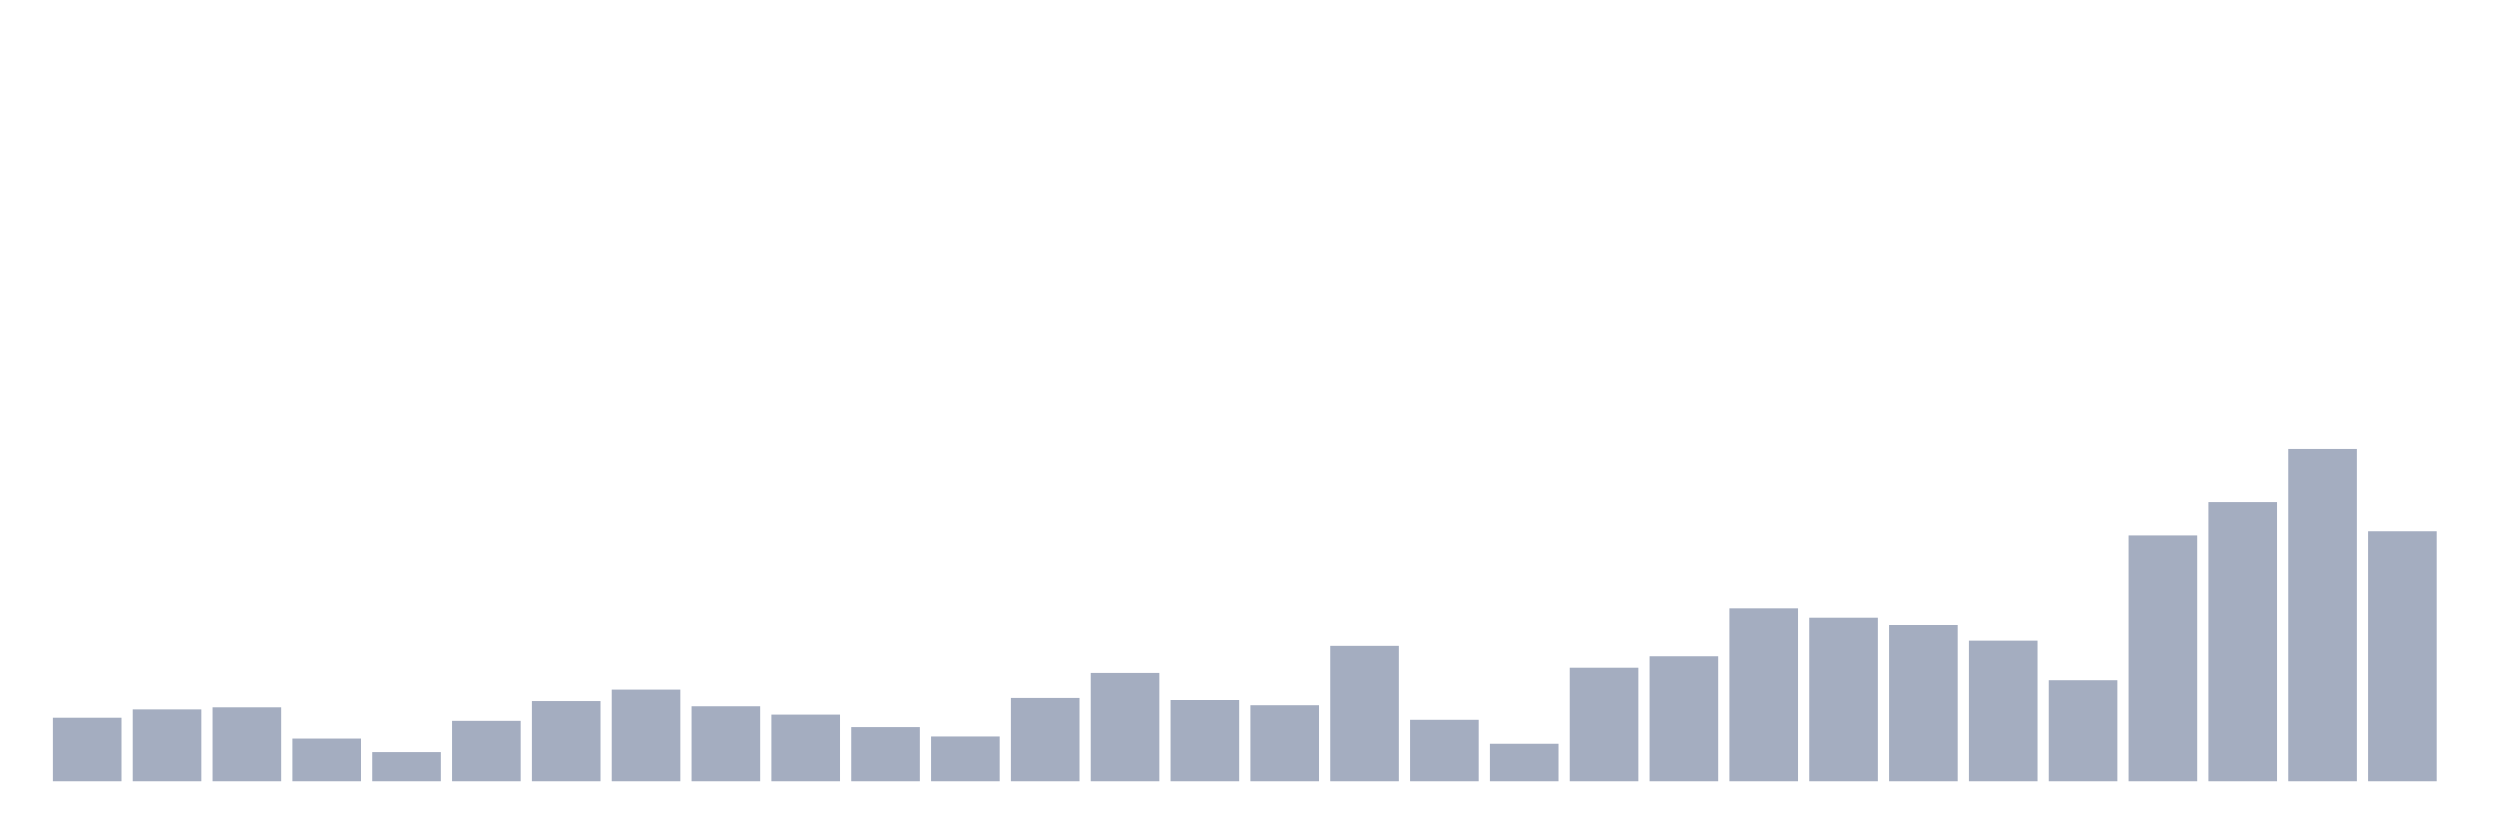
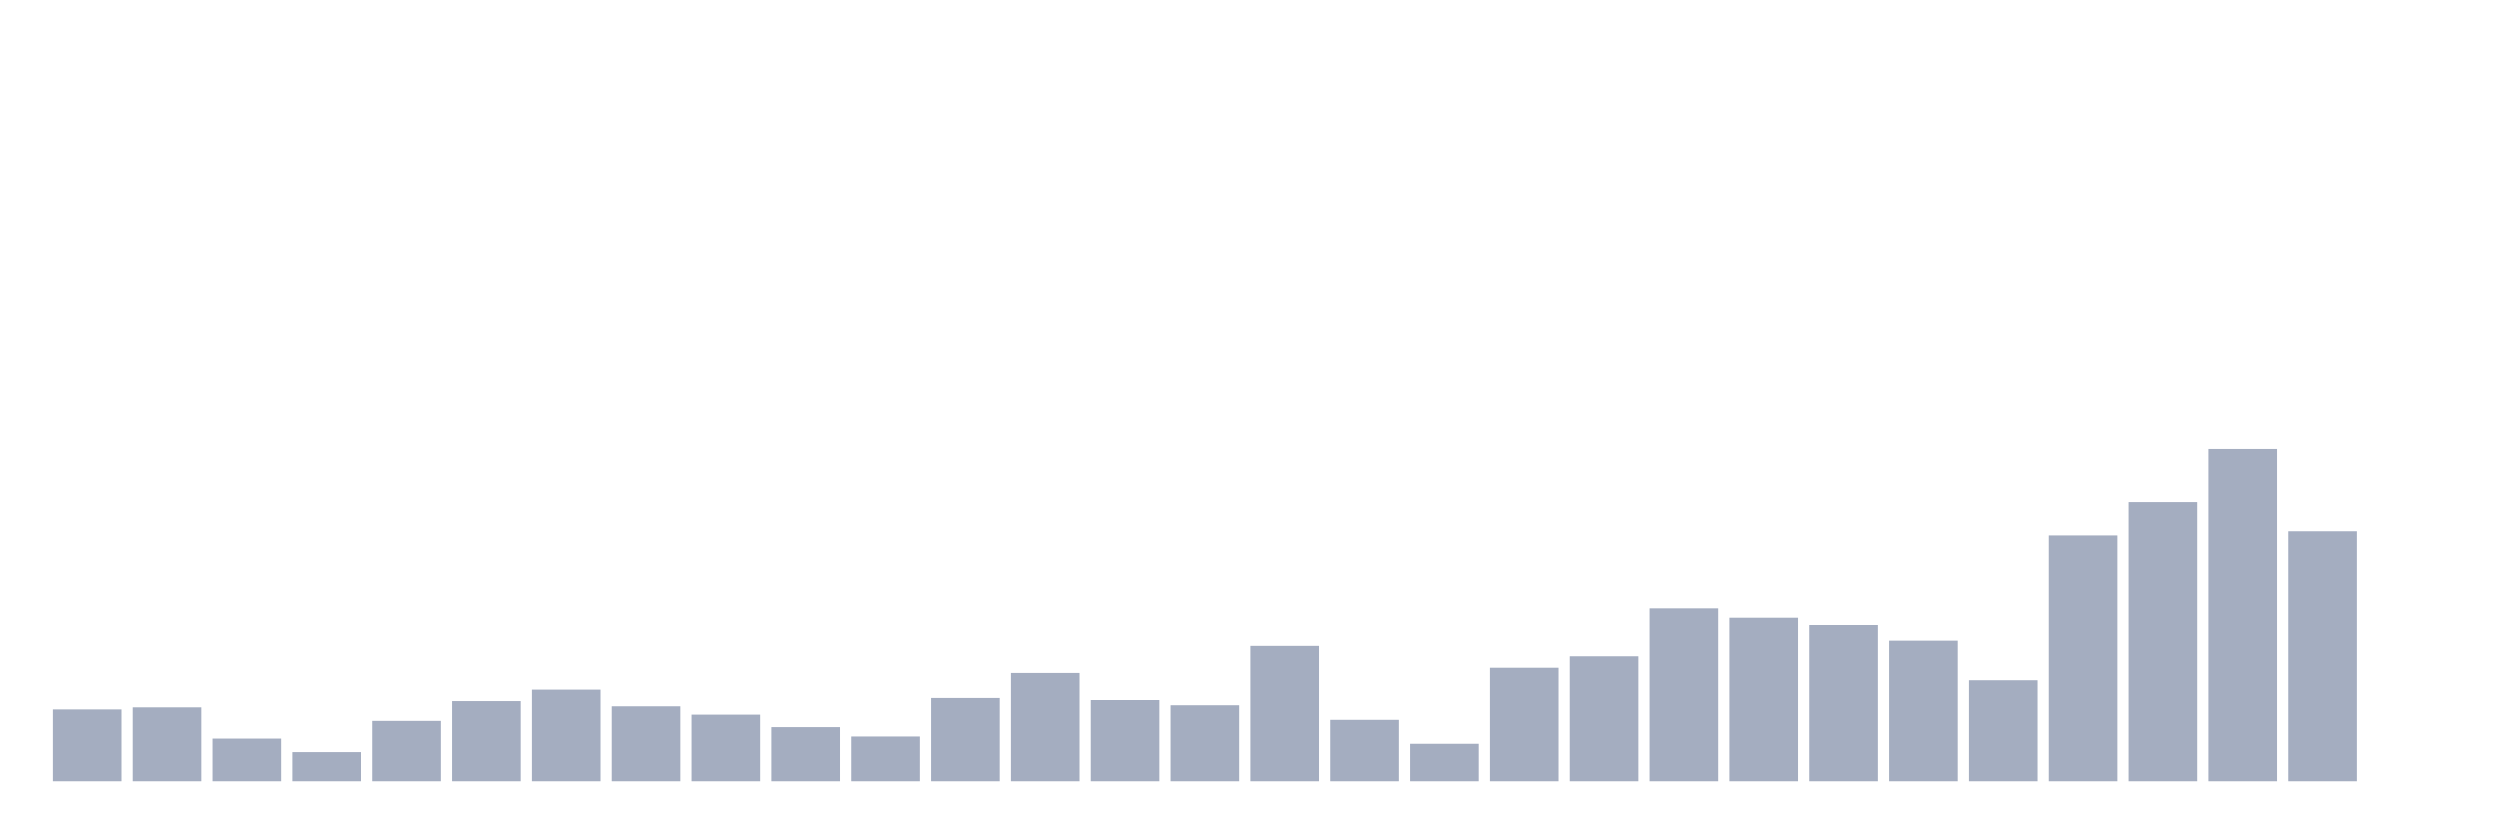
<svg xmlns="http://www.w3.org/2000/svg" viewBox="0 0 480 160">
  <g transform="translate(10,10)">
-     <rect class="bar" x="0.153" width="13.175" y="127.8" height="12.2" fill="rgb(164,173,192)" />
-     <rect class="bar" x="15.482" width="13.175" y="126.2" height="13.8" fill="rgb(164,173,192)" />
-     <rect class="bar" x="30.81" width="13.175" y="125.8" height="14.2" fill="rgb(164,173,192)" />
-     <rect class="bar" x="46.138" width="13.175" y="131.8" height="8.2" fill="rgb(164,173,192)" />
-     <rect class="bar" x="61.466" width="13.175" y="134.4" height="5.6" fill="rgb(164,173,192)" />
-     <rect class="bar" x="76.794" width="13.175" y="128.4" height="11.6" fill="rgb(164,173,192)" />
-     <rect class="bar" x="92.123" width="13.175" y="124.6" height="15.4" fill="rgb(164,173,192)" />
-     <rect class="bar" x="107.451" width="13.175" y="122.4" height="17.6" fill="rgb(164,173,192)" />
-     <rect class="bar" x="122.779" width="13.175" y="125.6" height="14.4" fill="rgb(164,173,192)" />
-     <rect class="bar" x="138.107" width="13.175" y="127.2" height="12.8" fill="rgb(164,173,192)" />
-     <rect class="bar" x="153.436" width="13.175" y="129.6" height="10.4" fill="rgb(164,173,192)" />
-     <rect class="bar" x="168.764" width="13.175" y="131.4" height="8.6" fill="rgb(164,173,192)" />
-     <rect class="bar" x="184.092" width="13.175" y="124" height="16" fill="rgb(164,173,192)" />
-     <rect class="bar" x="199.42" width="13.175" y="119.2" height="20.8" fill="rgb(164,173,192)" />
-     <rect class="bar" x="214.748" width="13.175" y="124.4" height="15.6" fill="rgb(164,173,192)" />
-     <rect class="bar" x="230.077" width="13.175" y="125.4" height="14.6" fill="rgb(164,173,192)" />
-     <rect class="bar" x="245.405" width="13.175" y="114" height="26" fill="rgb(164,173,192)" />
-     <rect class="bar" x="260.733" width="13.175" y="128.2" height="11.8" fill="rgb(164,173,192)" />
-     <rect class="bar" x="276.061" width="13.175" y="132.8" height="7.2" fill="rgb(164,173,192)" />
-     <rect class="bar" x="291.39" width="13.175" y="118.2" height="21.8" fill="rgb(164,173,192)" />
-     <rect class="bar" x="306.718" width="13.175" y="116" height="24" fill="rgb(164,173,192)" />
-     <rect class="bar" x="322.046" width="13.175" y="106.8" height="33.2" fill="rgb(164,173,192)" />
-     <rect class="bar" x="337.374" width="13.175" y="108.6" height="31.4" fill="rgb(164,173,192)" />
-     <rect class="bar" x="352.702" width="13.175" y="110" height="30" fill="rgb(164,173,192)" />
-     <rect class="bar" x="368.031" width="13.175" y="113" height="27" fill="rgb(164,173,192)" />
-     <rect class="bar" x="383.359" width="13.175" y="120.6" height="19.4" fill="rgb(164,173,192)" />
-     <rect class="bar" x="398.687" width="13.175" y="92.8" height="47.2" fill="rgb(164,173,192)" />
-     <rect class="bar" x="414.015" width="13.175" y="86.4" height="53.6" fill="rgb(164,173,192)" />
-     <rect class="bar" x="429.344" width="13.175" y="76.2" height="63.8" fill="rgb(164,173,192)" />
-     <rect class="bar" x="444.672" width="13.175" y="92" height="48" fill="rgb(164,173,192)" />
+     <rect class="bar" x="0.153" width="13.175" y="126.2" height="13.8" fill="rgb(164,173,192)" />
+     <rect class="bar" x="15.482" width="13.175" y="125.8" height="14.2" fill="rgb(164,173,192)" />
+     <rect class="bar" x="30.81" width="13.175" y="131.8" height="8.2" fill="rgb(164,173,192)" />
+     <rect class="bar" x="46.138" width="13.175" y="134.4" height="5.6" fill="rgb(164,173,192)" />
+     <rect class="bar" x="61.466" width="13.175" y="128.4" height="11.6" fill="rgb(164,173,192)" />
+     <rect class="bar" x="76.794" width="13.175" y="124.6" height="15.4" fill="rgb(164,173,192)" />
+     <rect class="bar" x="92.123" width="13.175" y="122.4" height="17.6" fill="rgb(164,173,192)" />
+     <rect class="bar" x="107.451" width="13.175" y="125.6" height="14.4" fill="rgb(164,173,192)" />
+     <rect class="bar" x="122.779" width="13.175" y="127.2" height="12.8" fill="rgb(164,173,192)" />
+     <rect class="bar" x="138.107" width="13.175" y="129.6" height="10.4" fill="rgb(164,173,192)" />
+     <rect class="bar" x="153.436" width="13.175" y="131.4" height="8.6" fill="rgb(164,173,192)" />
+     <rect class="bar" x="168.764" width="13.175" y="124" height="16" fill="rgb(164,173,192)" />
+     <rect class="bar" x="184.092" width="13.175" y="119.2" height="20.8" fill="rgb(164,173,192)" />
+     <rect class="bar" x="199.42" width="13.175" y="124.4" height="15.6" fill="rgb(164,173,192)" />
+     <rect class="bar" x="214.748" width="13.175" y="125.4" height="14.6" fill="rgb(164,173,192)" />
+     <rect class="bar" x="230.077" width="13.175" y="114" height="26" fill="rgb(164,173,192)" />
+     <rect class="bar" x="245.405" width="13.175" y="128.2" height="11.8" fill="rgb(164,173,192)" />
+     <rect class="bar" x="260.733" width="13.175" y="132.8" height="7.2" fill="rgb(164,173,192)" />
+     <rect class="bar" x="276.061" width="13.175" y="118.2" height="21.8" fill="rgb(164,173,192)" />
+     <rect class="bar" x="291.39" width="13.175" y="116" height="24" fill="rgb(164,173,192)" />
+     <rect class="bar" x="306.718" width="13.175" y="106.8" height="33.2" fill="rgb(164,173,192)" />
+     <rect class="bar" x="322.046" width="13.175" y="108.6" height="31.4" fill="rgb(164,173,192)" />
+     <rect class="bar" x="337.374" width="13.175" y="110" height="30" fill="rgb(164,173,192)" />
+     <rect class="bar" x="352.702" width="13.175" y="113" height="27" fill="rgb(164,173,192)" />
+     <rect class="bar" x="368.031" width="13.175" y="120.6" height="19.4" fill="rgb(164,173,192)" />
+     <rect class="bar" x="383.359" width="13.175" y="92.8" height="47.2" fill="rgb(164,173,192)" />
+     <rect class="bar" x="398.687" width="13.175" y="86.4" height="53.6" fill="rgb(164,173,192)" />
+     <rect class="bar" x="414.015" width="13.175" y="76.2" height="63.8" fill="rgb(164,173,192)" />
+     <rect class="bar" x="429.344" width="13.175" y="92" height="48" fill="rgb(164,173,192)" />
+     <rect class="bar" x="444.672" width="13.175" y="140" height="0" fill="rgb(164,173,192)" />
  </g>
</svg>
